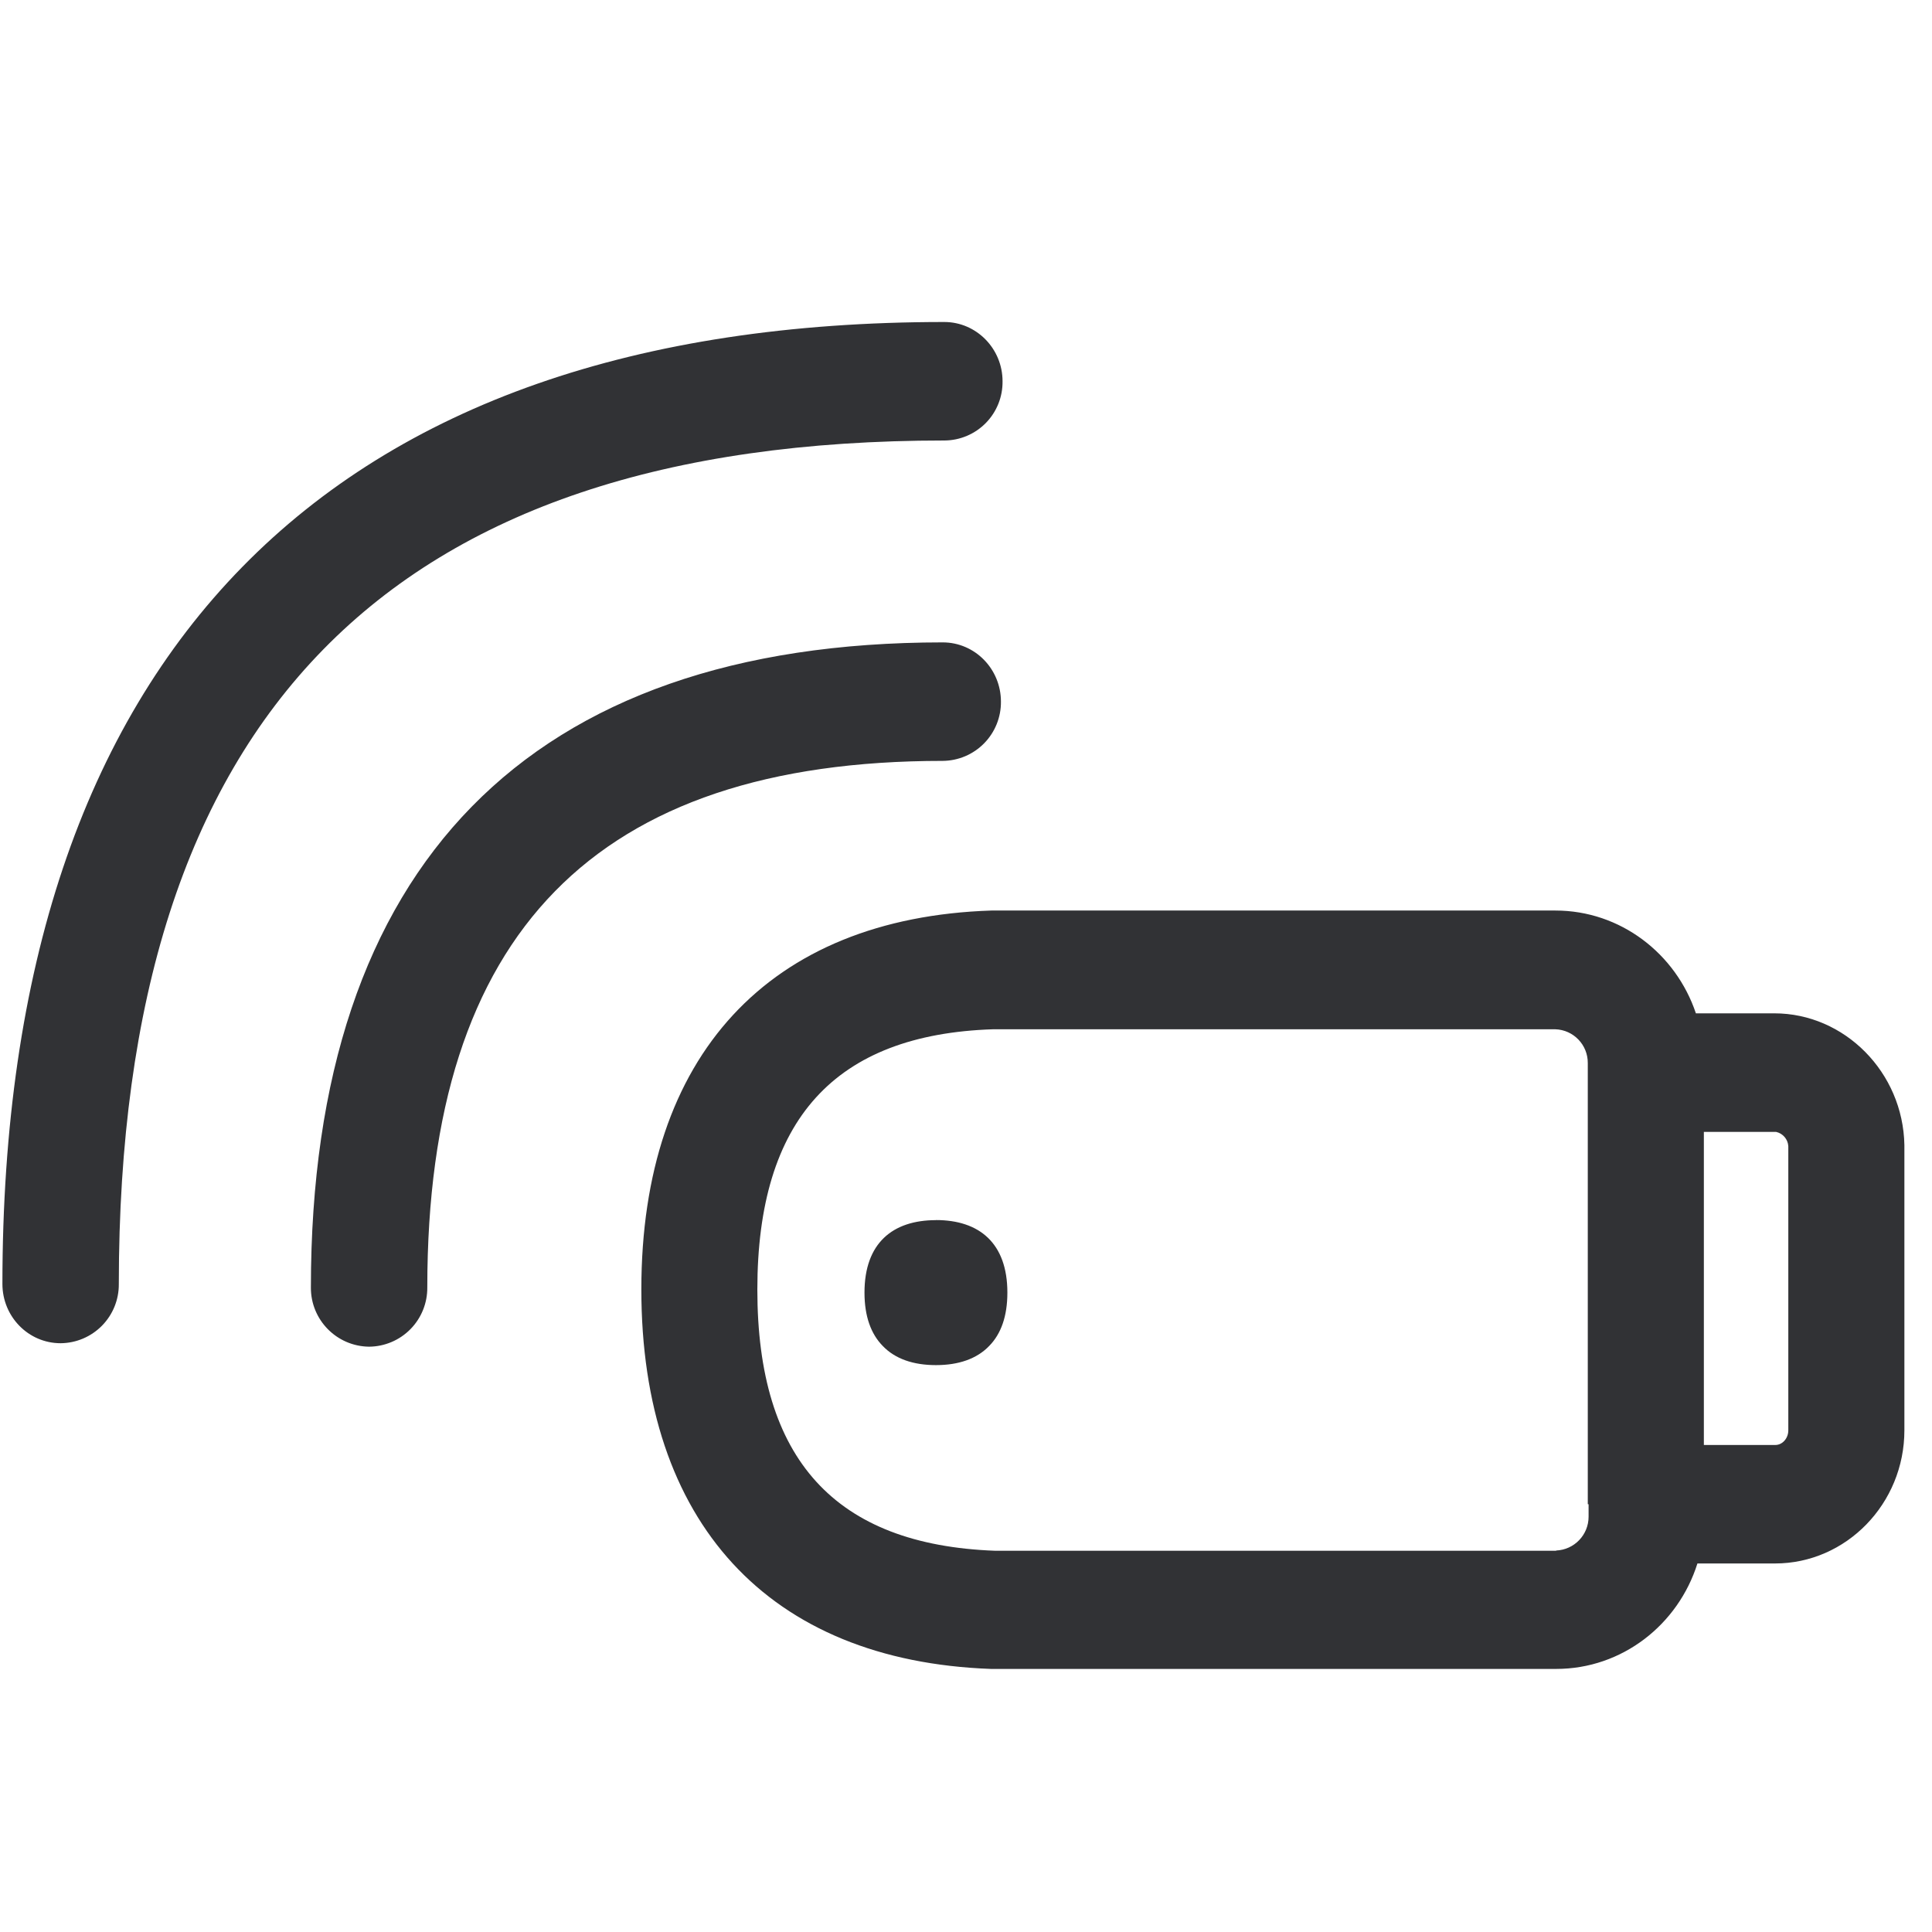
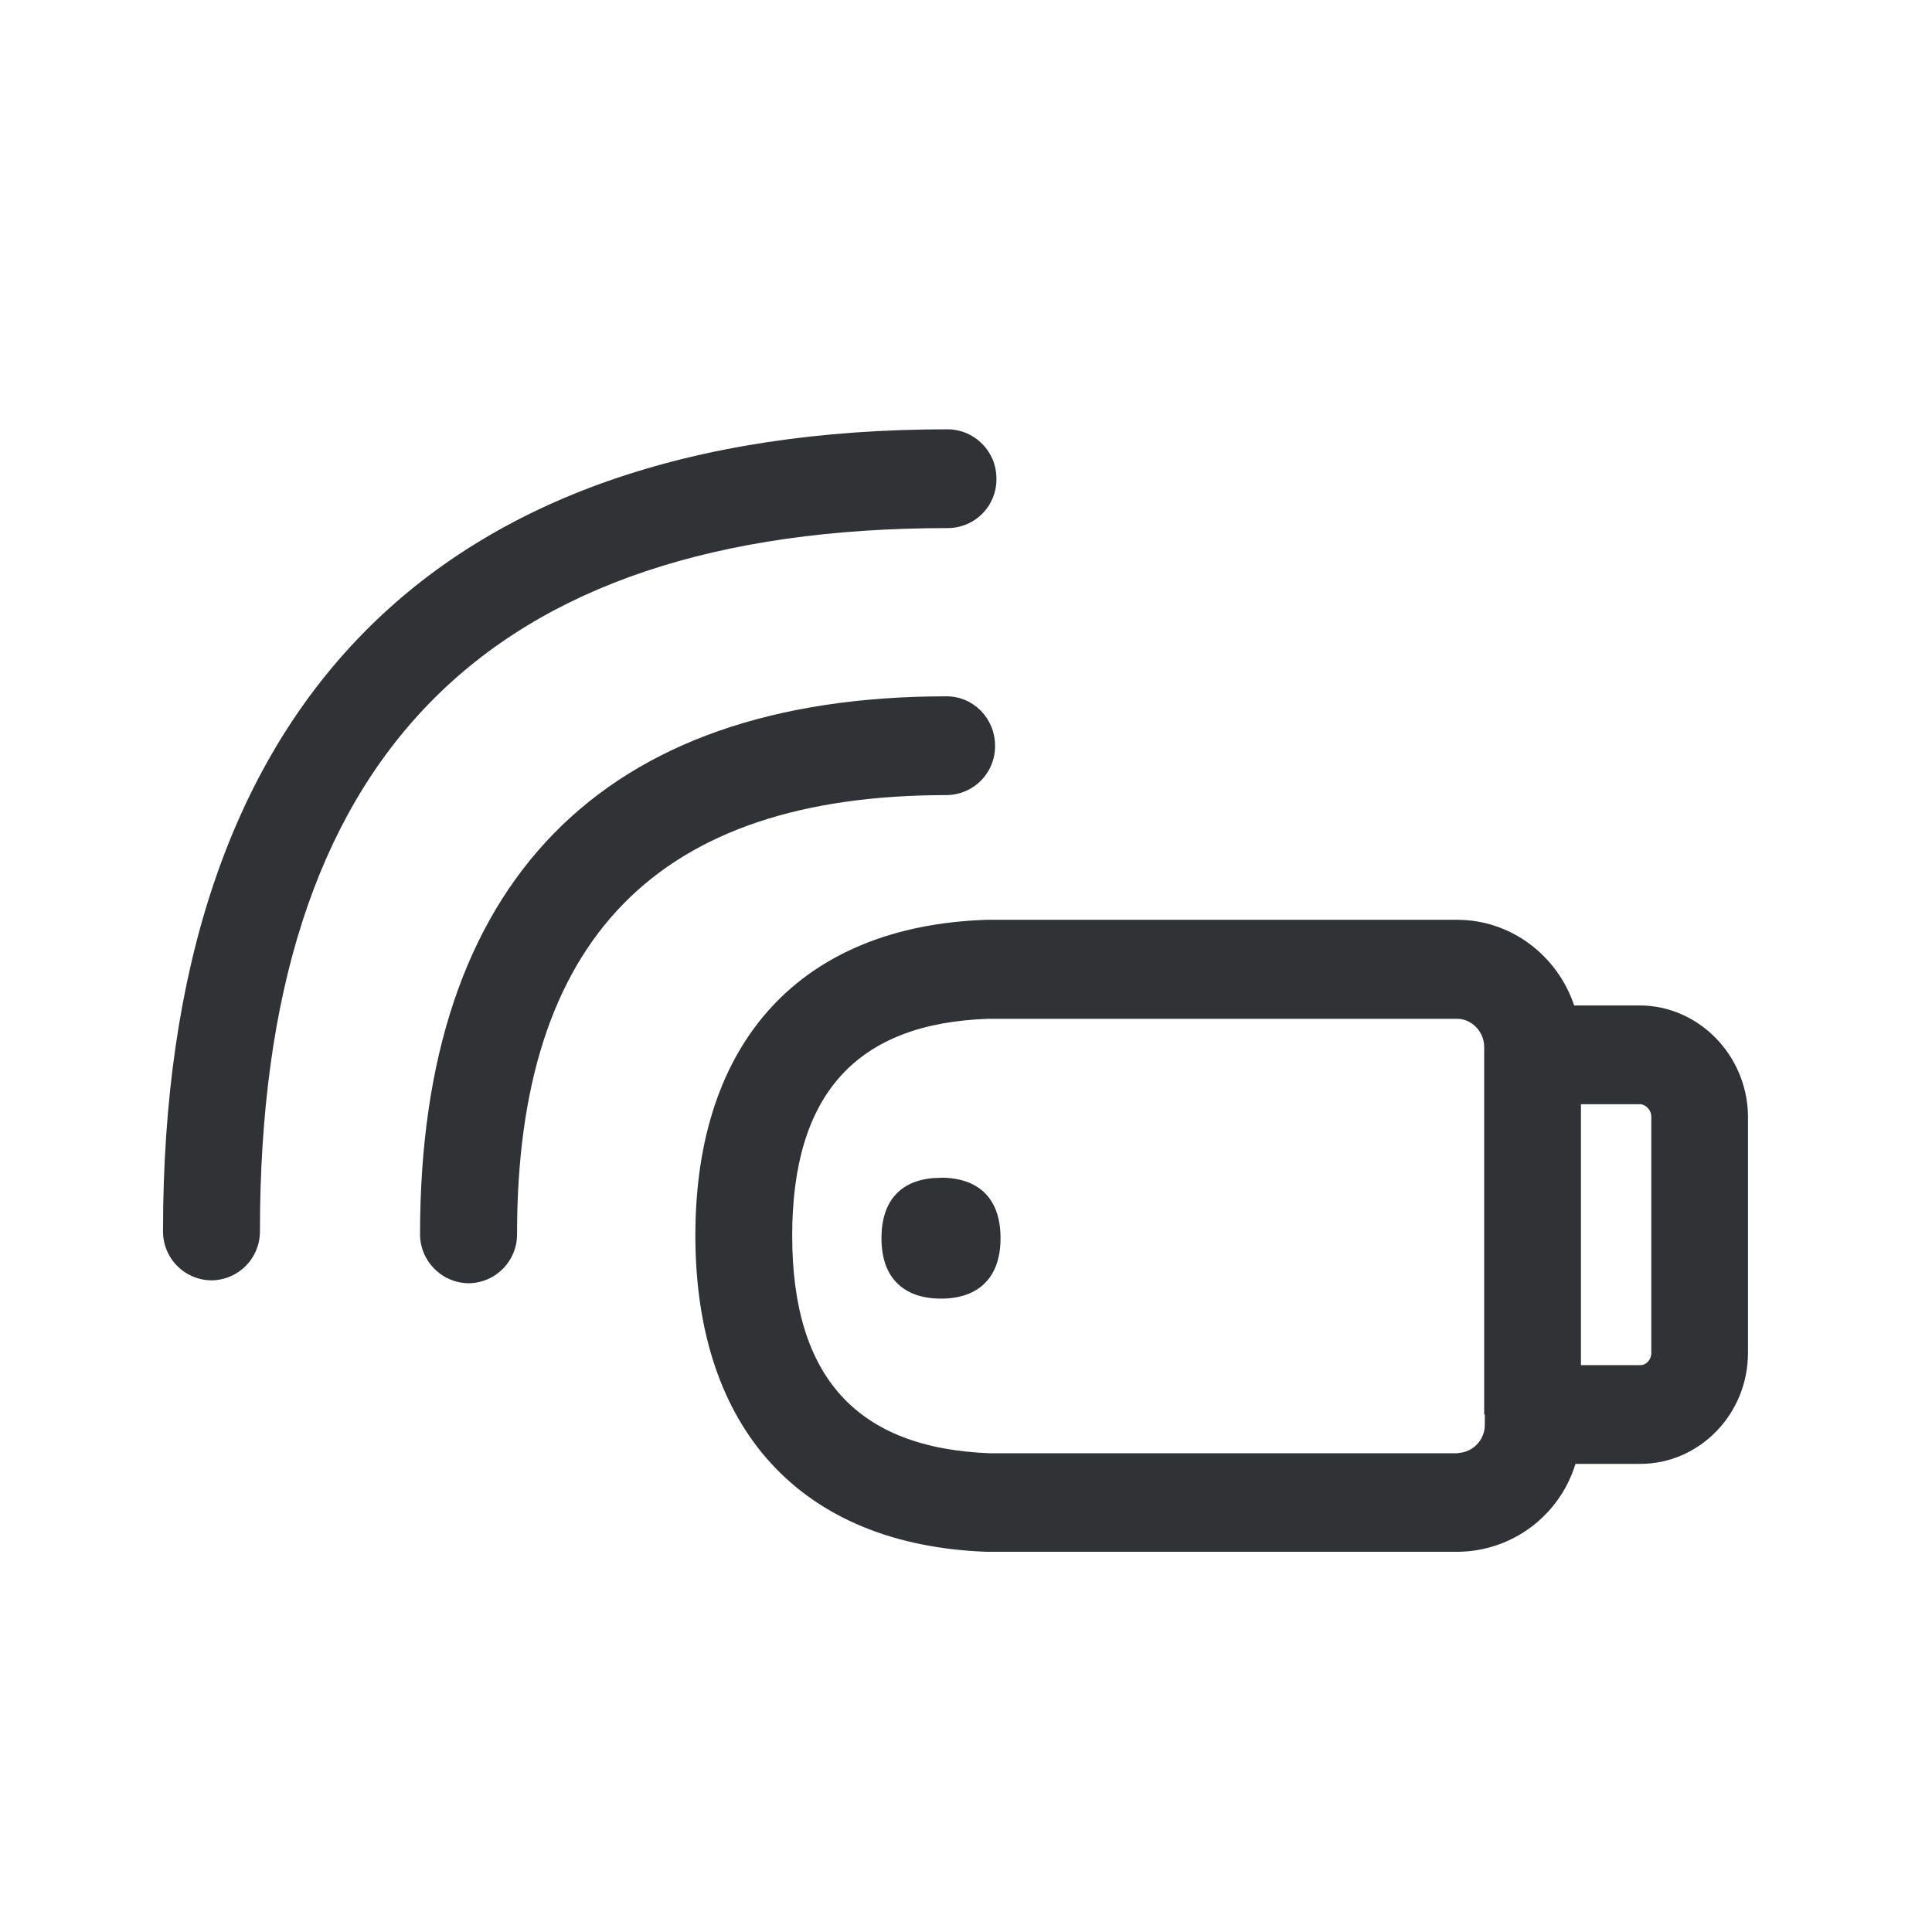
<svg xmlns="http://www.w3.org/2000/svg" width="24" height="24" viewBox="0 0 24 24">
-   <path d="M11.627 15.156c.538 0 .887.286.887.901 0 .296-.08.514-.225.662-.155.162-.383.239-.662.239-.28 0-.508-.077-.662-.239-.145-.148-.226-.366-.226-.662 0-.615.35-.9.888-.9zm.107-9.684C4.83 5.472 1.476 8.901 1.476 15.95a.729.729 0 01-.723.736c-.4 0-.723-.33-.723-.736C.03 8.13 4.077 4 11.731 4c.397 0 .723.33.723.736a.726.726 0 01-.72.736zm.7 3.244a.729.729 0 01-.723.736c-4.31 0-6.403 2.141-6.403 6.541a.729.729 0 01-.723.736.731.731 0 01-.723-.736c0-5.243 2.713-8.013 7.849-8.013.4 0 .723.33.723.736zm9.781 9.052v-3.53a.194.194 0 00-.151-.177h-.898v3.889h.888c.087 0 .161-.081.161-.182zm-2.884 1.493a.42.42 0 00.403-.42v-.155h-.01v-5.48a.417.417 0 00-.403-.42h-6.985c-1.963.064-2.928 1.12-2.928 3.234 0 2.108.965 3.17 2.952 3.244h6.971v-.003zm2.71-6.673c.873 0 1.6.733 1.616 1.637v3.543c0 .911-.723 1.654-1.607 1.654h-.964c-.239.76-.935 1.31-1.755 1.31H12.31c-2.763-.1-4.343-1.821-4.343-4.715 0-2.901 1.584-4.615 4.347-4.706h7.008c.807 0 1.496.534 1.745 1.277h.974z" fill="#313235" fill-rule="nonzero" />
+   <path d="M11.69 14.63c.447 0 .739.238.739.75 0 .247-.068.43-.188.553-.129.134-.32.199-.552.199-.232 0-.423-.065-.552-.2-.12-.122-.187-.305-.187-.551 0-.513.29-.75.74-.75zm.089-8.07c-5.754 0-8.55 2.857-8.55 8.731a.607.607 0 01-.602.614.607.607 0 01-.602-.614c0-6.515 3.373-9.958 9.75-9.958a.61.61 0 01.603.614.605.605 0 01-.6.613zm.582 2.703a.607.607 0 01-.602.614c-3.59 0-5.336 1.784-5.336 5.45a.607.607 0 01-.602.614.61.61 0 01-.603-.613c0-4.37 2.261-6.678 6.541-6.678.333 0 .602.274.602.613zm8.152 7.544v-2.941a.161.161 0 00-.126-.149h-.748v3.241h.74c.072 0 .134-.067.134-.151zm-2.404 1.243a.35.35 0 00.336-.35v-.129h-.008v-4.565c0-.19-.154-.35-.336-.35h-5.82c-1.637.053-2.44.932-2.44 2.694 0 1.756.803 2.642 2.459 2.703h5.81v-.003zm2.258-5.56c.728 0 1.333.61 1.347 1.364v2.953c0 .759-.602 1.378-1.339 1.378h-.804a1.542 1.542 0 01-1.462 1.092h-5.851c-2.303-.084-3.62-1.518-3.62-3.93 0-2.417 1.32-3.846 3.622-3.921h5.84c.673 0 1.247.445 1.455 1.064h.812z" fill="#313235" fill-rule="nonzero" />
</svg>
